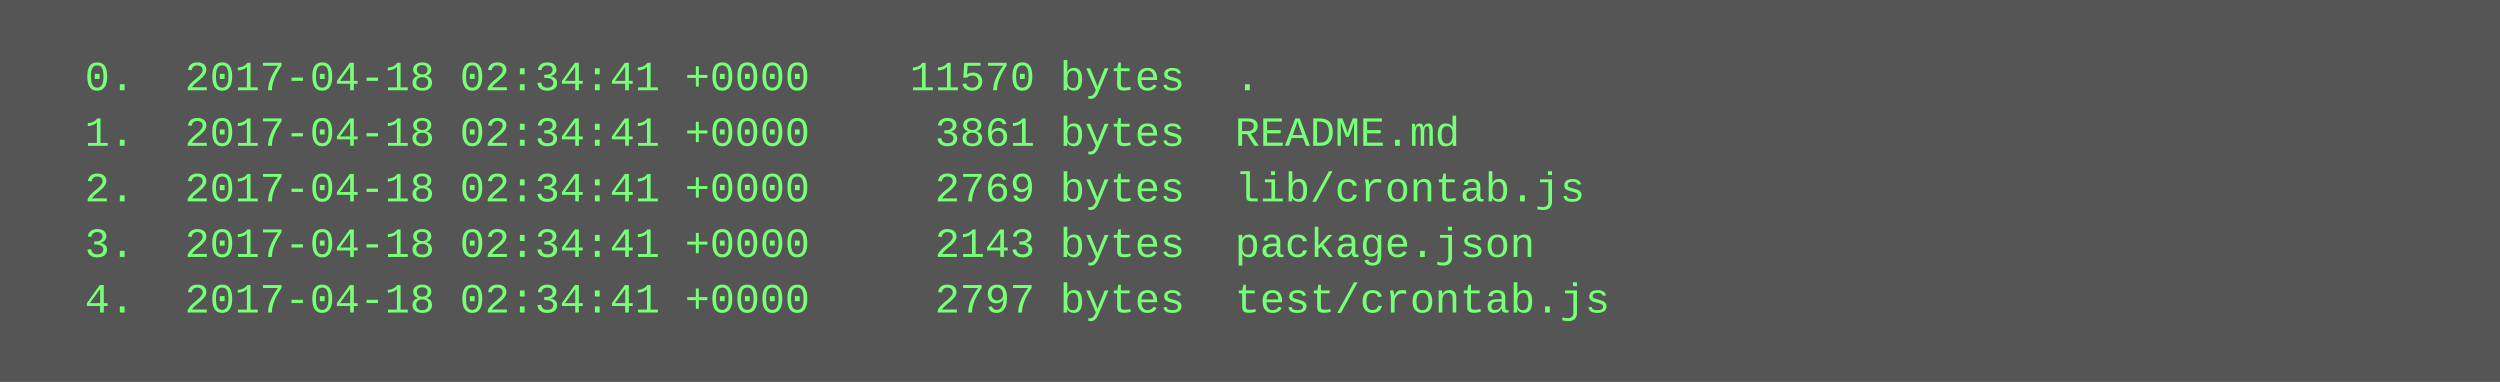
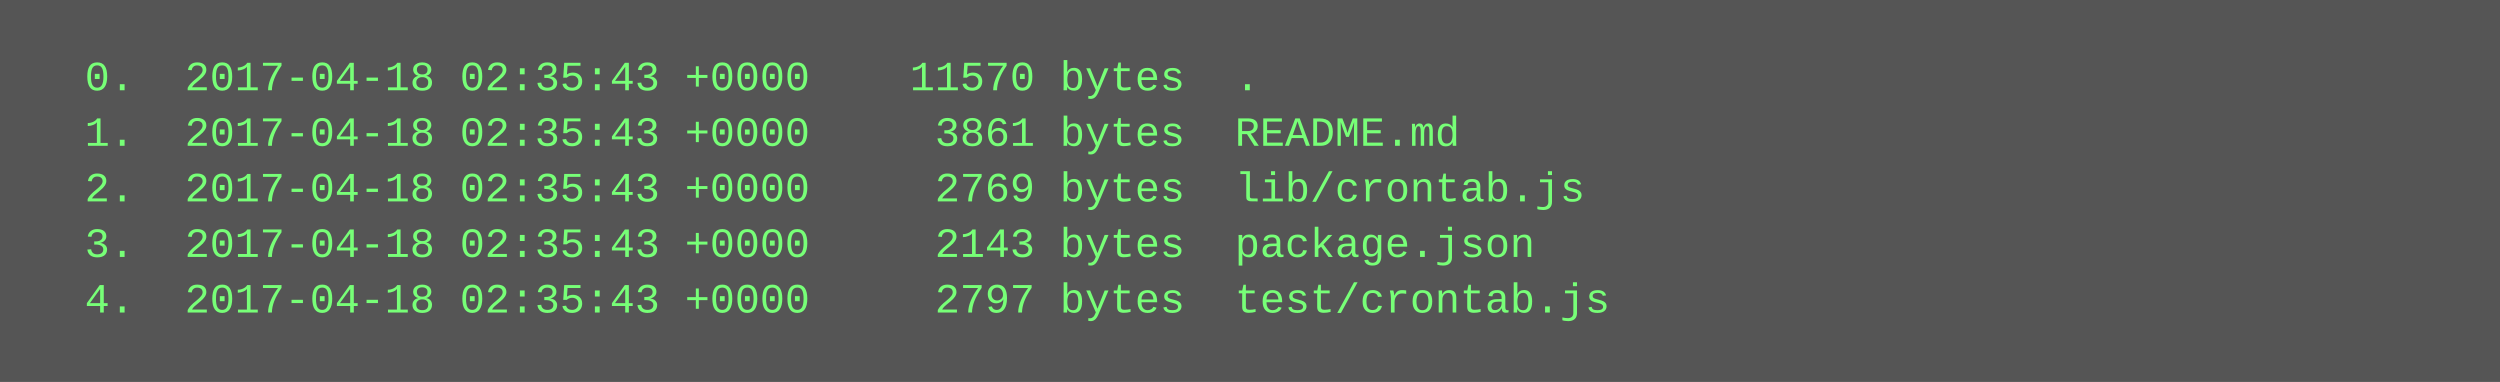
<svg xmlns="http://www.w3.org/2000/svg" height="110" width="720">
  <rect height="110" fill="#555" width="720" />
  <text fill="#7f7" font-family="Courier New" font-size="12" xml:space="preserve">
-     <tspan x="10" y="26">  0.  2017-04-18 02:34:41 +0000    11570 bytes  .</tspan>
-     <tspan x="10" y="42">  1.  2017-04-18 02:34:41 +0000     3861 bytes  README.md</tspan>
-     <tspan x="10" y="58">  2.  2017-04-18 02:34:41 +0000     2769 bytes  lib/crontab.js</tspan>
-     <tspan x="10" y="74">  3.  2017-04-18 02:34:41 +0000     2143 bytes  package.json</tspan>
-     <tspan x="10" y="90">  4.  2017-04-18 02:34:41 +0000     2797 bytes  test/crontab.js</tspan>
+     <tspan x="10" y="26">  0.  2017-04-18 02:35:43 +0000    11570 bytes  .</tspan>
+     <tspan x="10" y="42">  1.  2017-04-18 02:35:43 +0000     3861 bytes  README.md</tspan>
+     <tspan x="10" y="58">  2.  2017-04-18 02:35:43 +0000     2769 bytes  lib/crontab.js</tspan>
+     <tspan x="10" y="74">  3.  2017-04-18 02:35:43 +0000     2143 bytes  package.json</tspan>
+     <tspan x="10" y="90">  4.  2017-04-18 02:35:43 +0000     2797 bytes  test/crontab.js</tspan>
  </text>
</svg>
